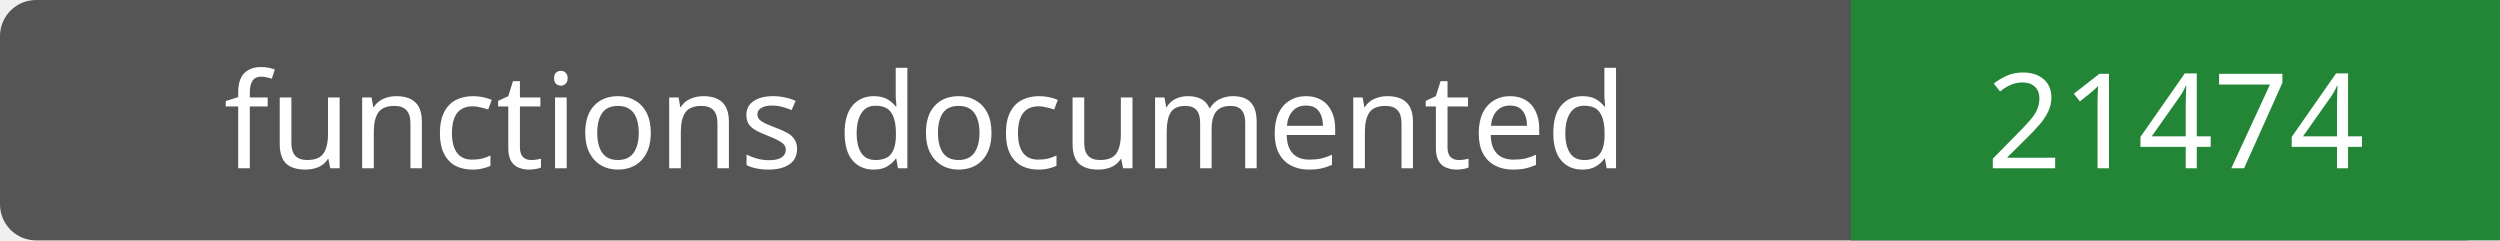
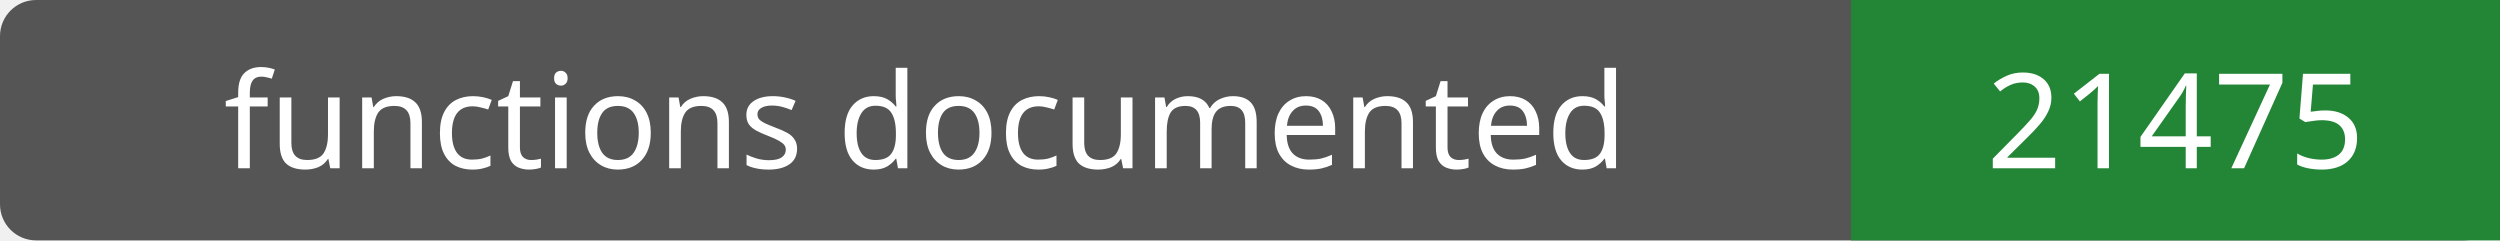
- <svg xmlns="http://www.w3.org/2000/svg" width="208" height="20" role="img" aria-label="functions documented: 21474">
+ <svg xmlns="http://www.w3.org/2000/svg" width="208" height="20" role="img" aria-label="functions documented: 21475">
  <rect width="208" height="20" rx="3" fill="#555" />
  <path fill="#238636" d="M154 0h54v20H154z" />
  <g fill="#fff" text-anchor="middle" font-family="Verdana,sans-serif" font-size="11">
    <text x="77.0" y="14">functions documented</text>
-     <text x="181.0" y="14">21474</text>
+     <text x="181.0" y="14">21475</text>
  </g>
</svg>
